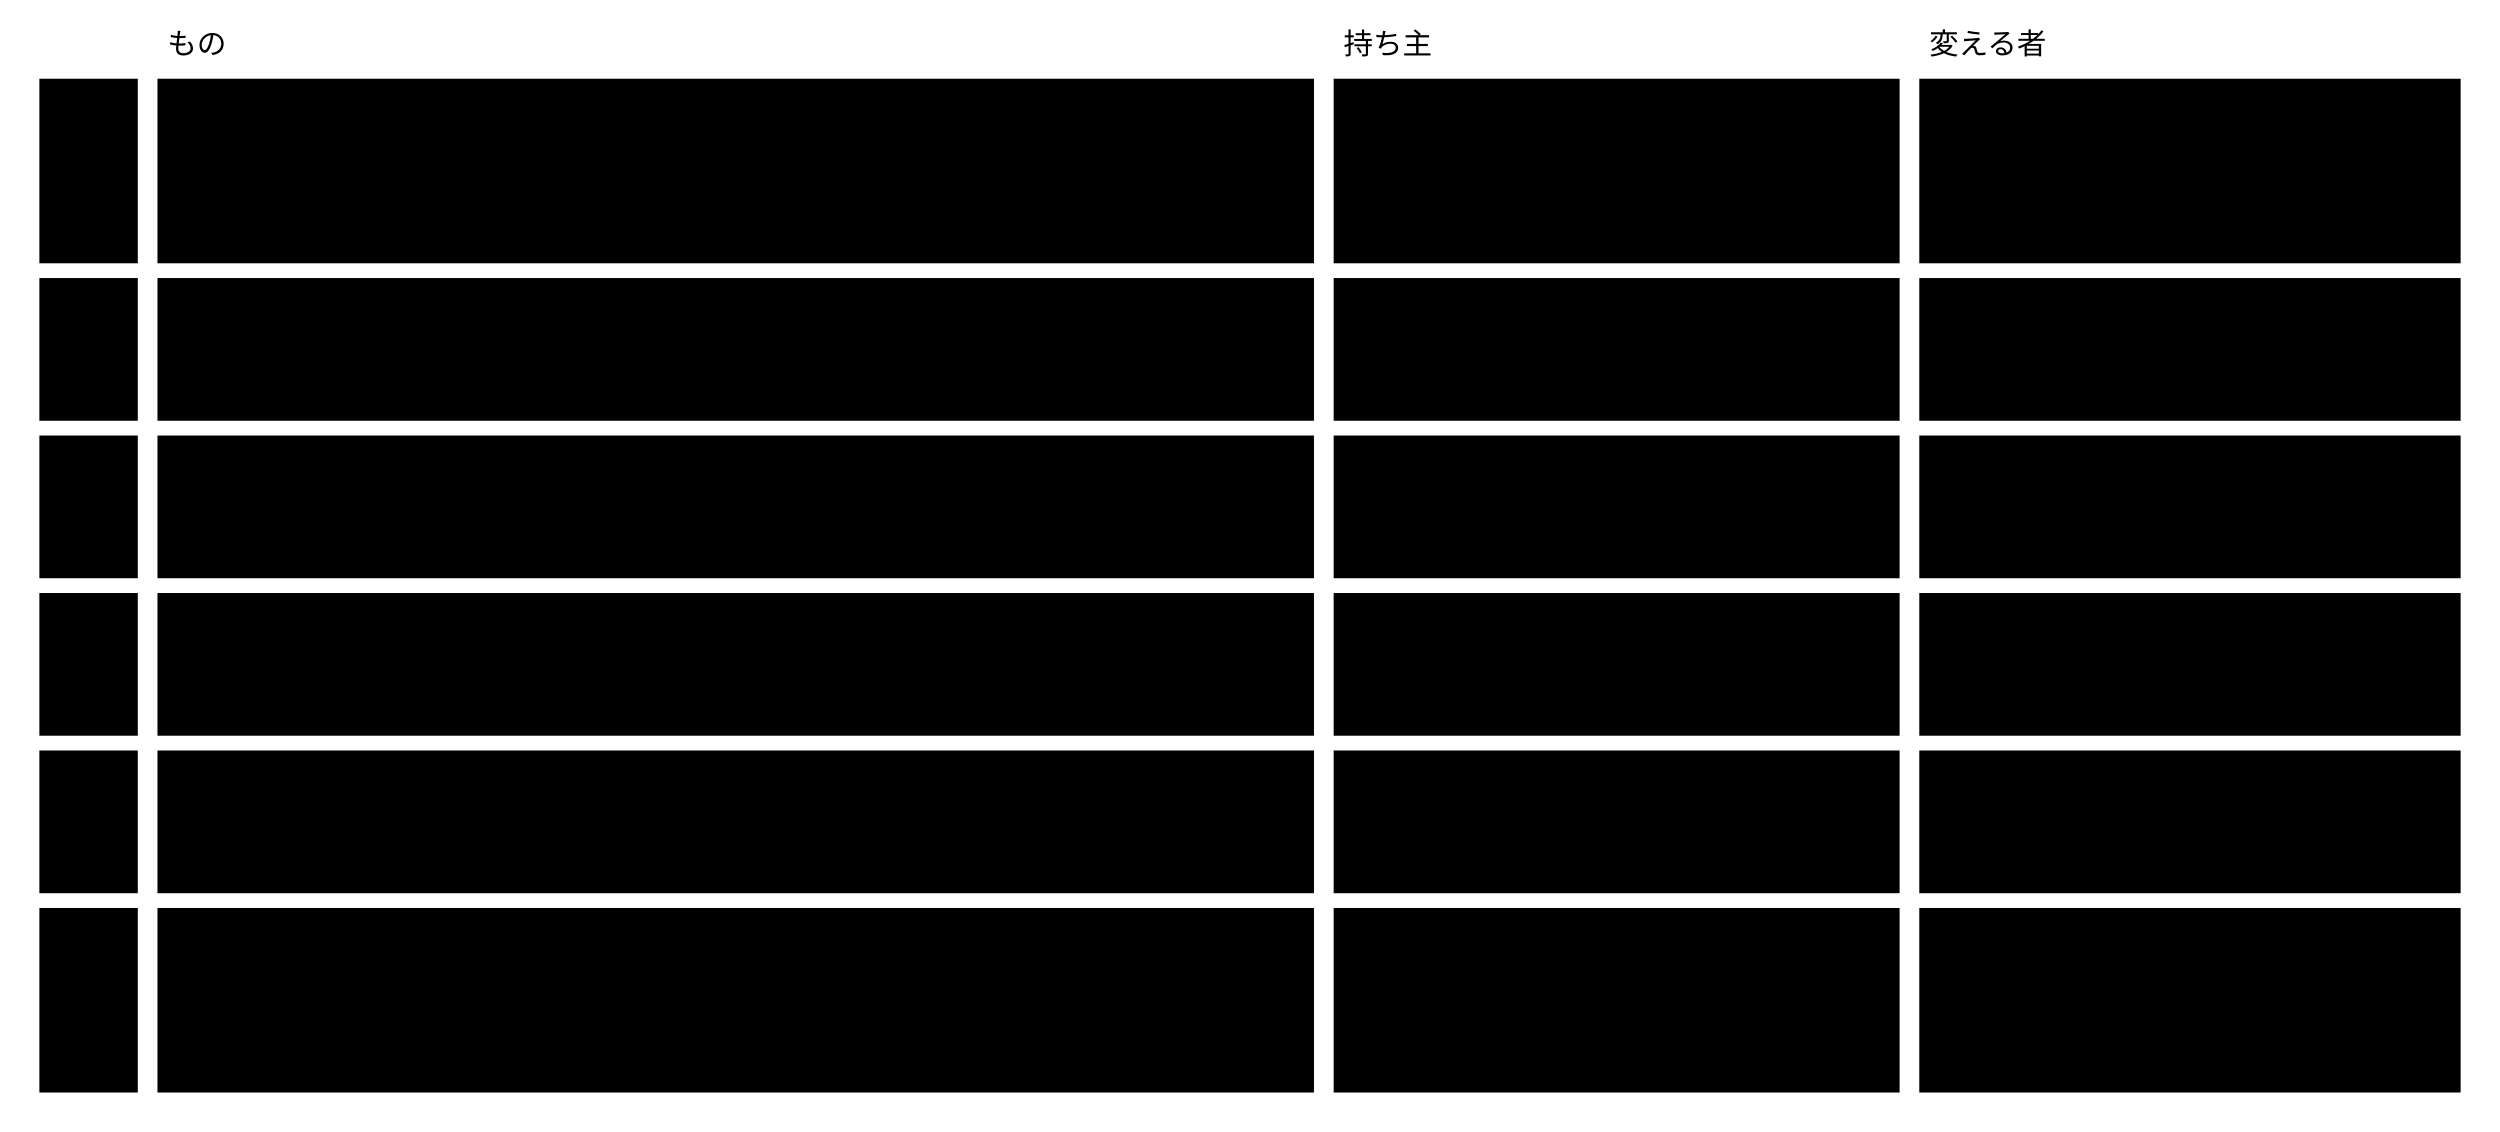
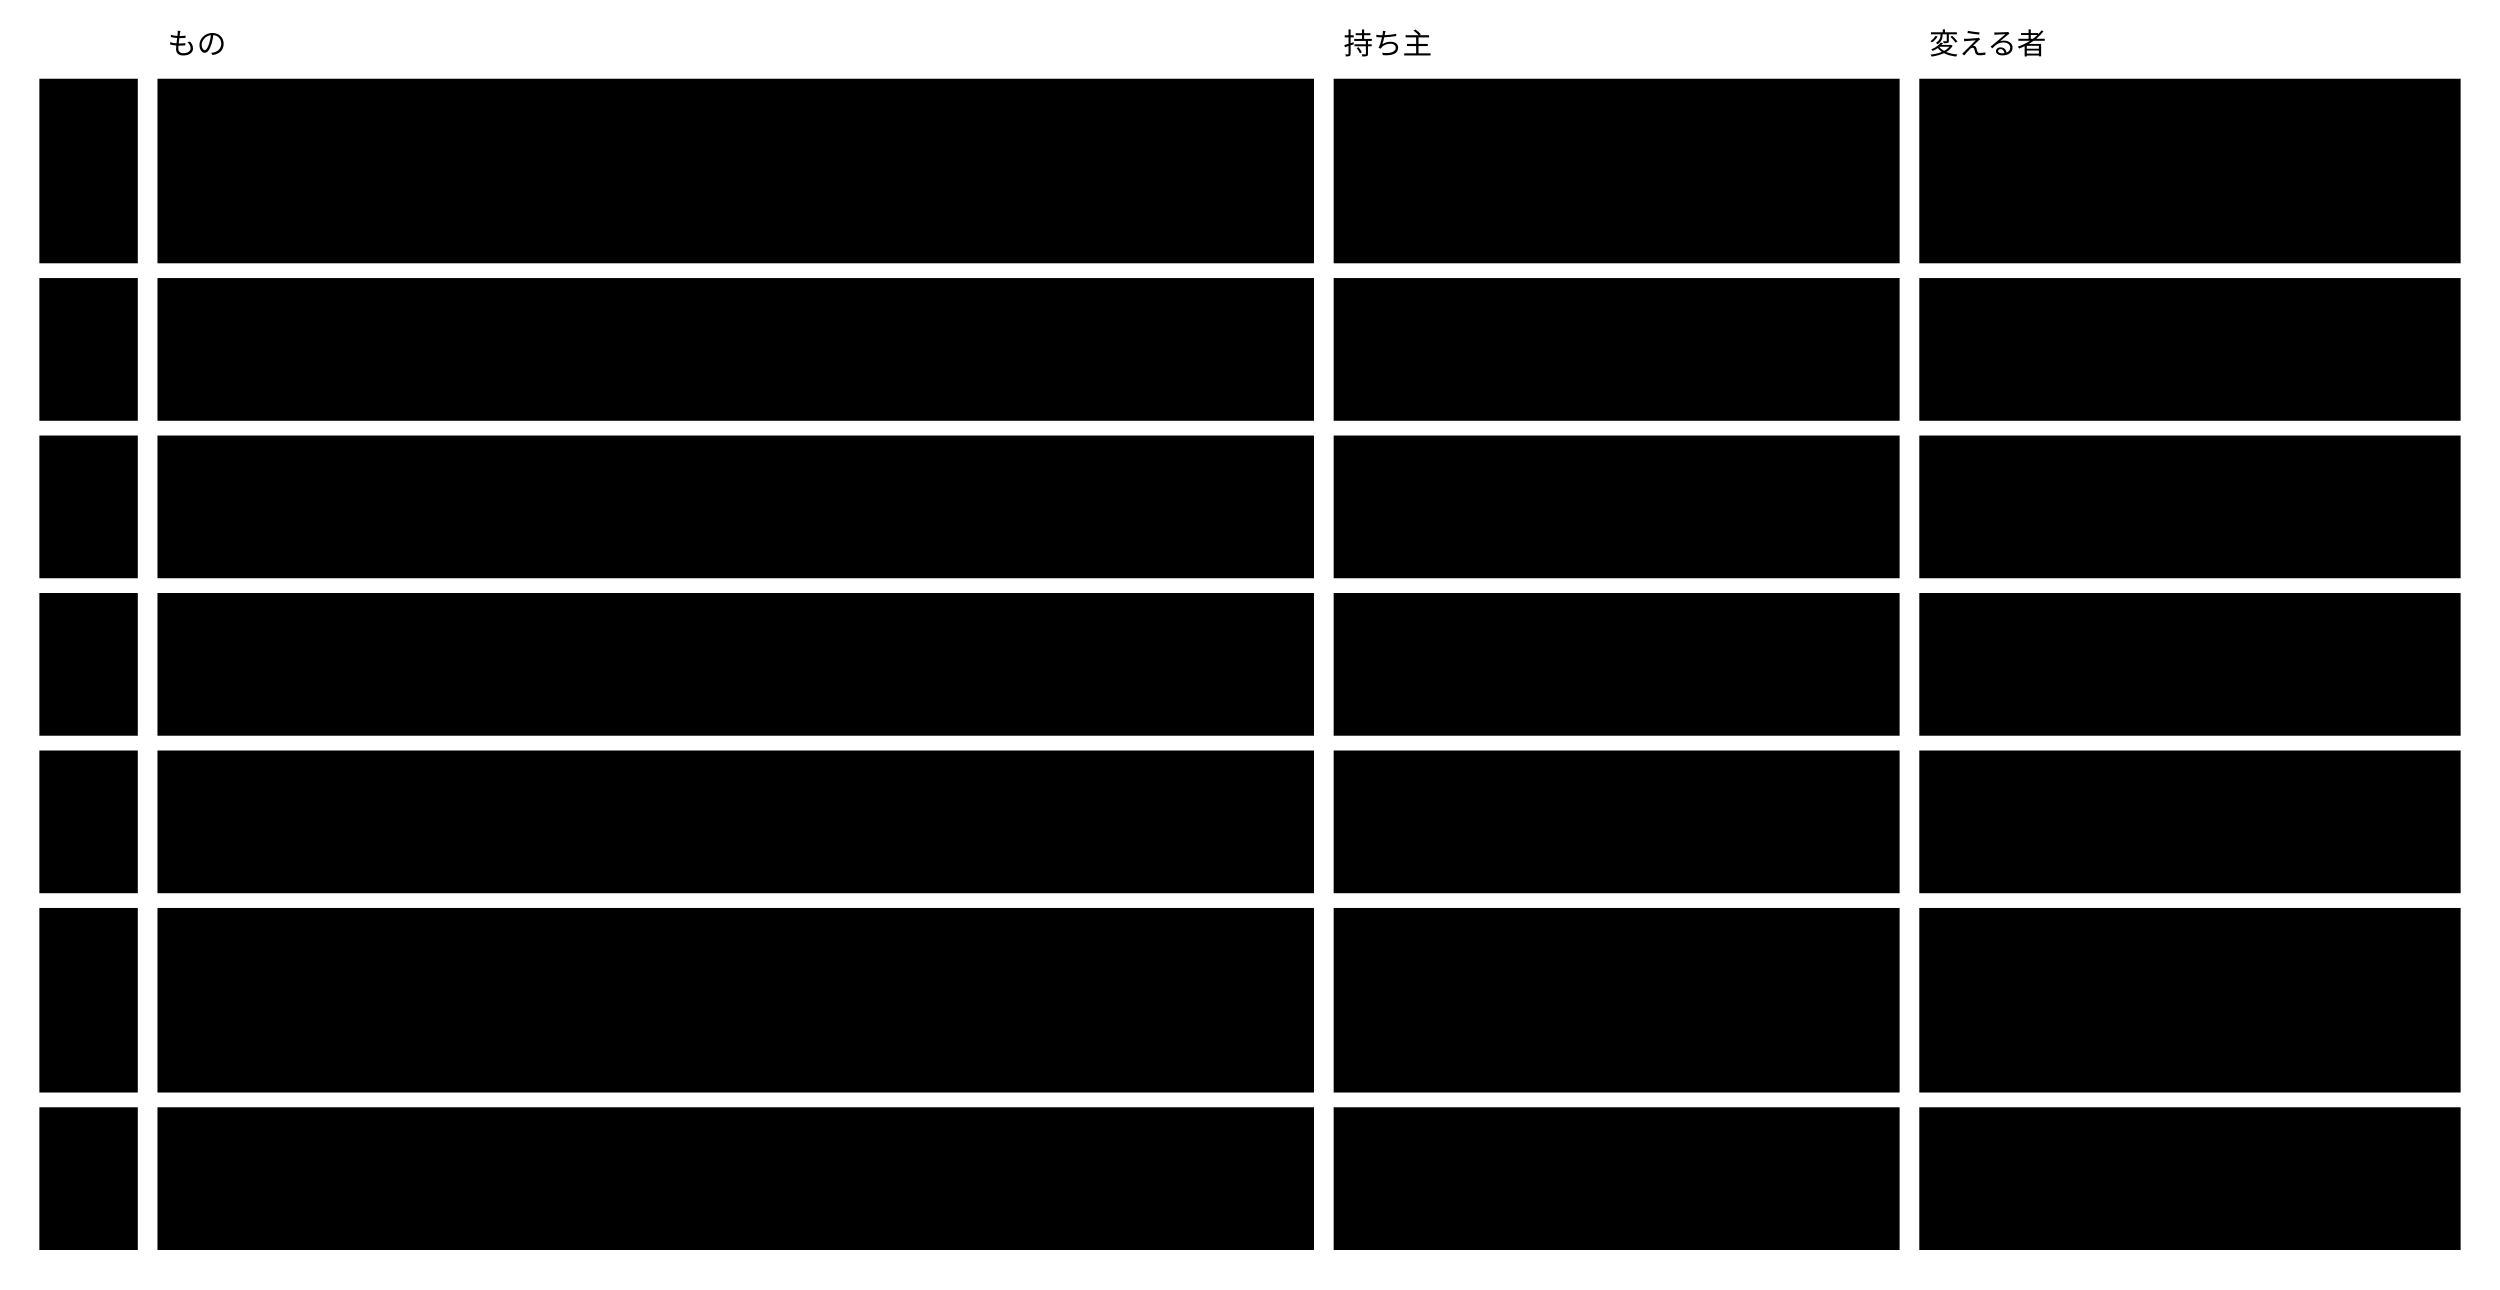
- <svg viewBox="0 0 1016 460" style="min-width:900px" role="img" aria-label="境界：何を誰が持ち、誰が変えるか">
+ <svg viewBox="0 0 1016 524" style="min-width:900px" role="img" aria-label="境界：何を誰が持ち、誰が変えるか">
  <text class="note" x="20" y="22" />
  <text class="note" x="68" y="22">もの</text>
  <text class="note" x="546" y="22">持ち主</text>
  <text class="note" x="784" y="22">変える者</text>
  <rect class="box focus" x="16" y="32" width="40" height="75" />
  <text class="title" x="26" y="57">1</text>
  <rect class="box focus" x="16" y="113" width="40" height="58" />
  <text class="title" x="26" y="138">2</text>
  <rect class="box focus" x="16" y="177" width="40" height="58" />
  <text class="title" x="26" y="202">3</text>
  <rect class="box focus" x="16" y="241" width="40" height="58" />
  <text class="title" x="26" y="266">4</text>
  <rect class="box focus" x="16" y="305" width="40" height="58" />
  <text class="title" x="26" y="330">5</text>
  <rect class="box focus" x="16" y="369" width="40" height="75" />
  <text class="title" x="26" y="394">6</text>
+   <rect class="box focus" x="16" y="450" width="40" height="58" />
+   <text class="title" x="26" y="475">7</text>
  <rect class="box" x="64" y="32" width="470" height="75" />
  <text class="label" x="74" y="57">Semantic Abstract Schema（版で識別する。メタスキーマ ・ Core</text>
  <text class="label" x="74" y="74">の語彙 ・ Concrete の契約 ・ 拡張の契約 ・ 一員の形 ・ tool</text>
  <text class="label" x="74" y="91">permissions の形 ・ 閉じた一覧のデータ）</text>
  <rect class="box" x="542" y="32" width="230" height="75" />
  <text class="label" x="552" y="57">Core</text>
  <rect class="box" x="780" y="32" width="220" height="75" />
  <text class="label" x="790" y="57">Core だけ</text>
  <rect class="box" x="64" y="113" width="470" height="58" />
  <text class="label" x="74" y="138">個々の Concrete スキーマの文書（欄 ・ rule ・ term ・ 文脈の語彙</text>
  <text class="label" x="74" y="155"> ・ view ・ 割り当て ・ 変えてよい範囲 ・ 公開する部分）</text>
  <rect class="box" x="542" y="113" width="230" height="58" />
  <text class="label" x="552" y="138">文脈</text>
  <rect class="box" x="780" y="113" width="220" height="58" />
  <text class="label" x="790" y="138">その文脈だけ</text>
  <rect class="box" x="64" y="177" width="470" height="58" />
  <text class="label" x="74" y="202">Concrete の公開する部分の版（公開する term ・ x- の定義 ・ x-ref</text>
  <text class="label" x="74" y="219">で指される欄の形）</text>
  <rect class="box" x="542" y="177" width="230" height="58" />
  <text class="label" x="552" y="202">文脈（公開された言葉として出す）</text>
  <rect class="box" x="780" y="177" width="220" height="58" />
  <text class="label" x="790" y="202">その文脈だけ。版は並べて出し、</text>
  <text class="label" x="790" y="219">出した版は変えない</text>
  <rect class="box" x="64" y="241" width="470" height="58" />
  <text class="label" x="74" y="266">instance と判定の記録（記録の形は Abstract の一員）</text>
  <rect class="box" x="542" y="241" width="230" height="58" />
  <text class="label" x="552" y="266">文脈</text>
  <rect class="box" x="780" y="241" width="220" height="58" />
  <text class="label" x="790" y="266">文脈。人の判定は人が出した変更</text>
  <text class="label" x="790" y="283">でだけ</text>
  <rect class="box" x="64" y="305" width="470" height="58" />
  <text class="label" x="74" y="330">検証のエンジンと protocol</text>
  <rect class="box" x="542" y="305" width="230" height="58" />
  <text class="label" x="552" y="330">Core</text>
  <rect class="box" x="780" y="305" width="220" height="58" />
  <text class="label" x="790" y="330">Core だけ（実装の言語は契約に</text>
  <text class="label" x="790" y="347">出さない）</text>
  <rect class="box" x="64" y="369" width="470" height="75" />
  <text class="label" x="74" y="394">tool permissions（どの外のツールを呼んでよいか）</text>
  <rect class="box" x="542" y="369" width="230" height="75" />
  <text class="label" x="552" y="394">形は Abstract、</text>
  <text class="label" x="552" y="411">値は文脈（agents.json</text>
  <text class="label" x="552" y="428">のような設定ファイルに外出し）</text>
  <rect class="box" x="780" y="369" width="220" height="75" />
  <text class="label" x="790" y="394">その文脈。Concrete</text>
  <text class="label" x="790" y="411">には呼ぶツールの名前だけを書く</text>
+   <rect class="box" x="64" y="450" width="470" height="58" />
+   <text class="label" x="74" y="475">Concrete が足した x- の意味の検証と、その依存</text>
+   <rect class="box" x="542" y="450" width="230" height="58" />
+   <text class="label" x="552" y="475">Concrete（文脈）</text>
+   <rect class="box" x="780" y="450" width="220" height="58" />
+   <text class="label" x="790" y="475">その文脈。Core</text>
+   <text class="label" x="790" y="492">は作法だけを持つ</text>
</svg>
